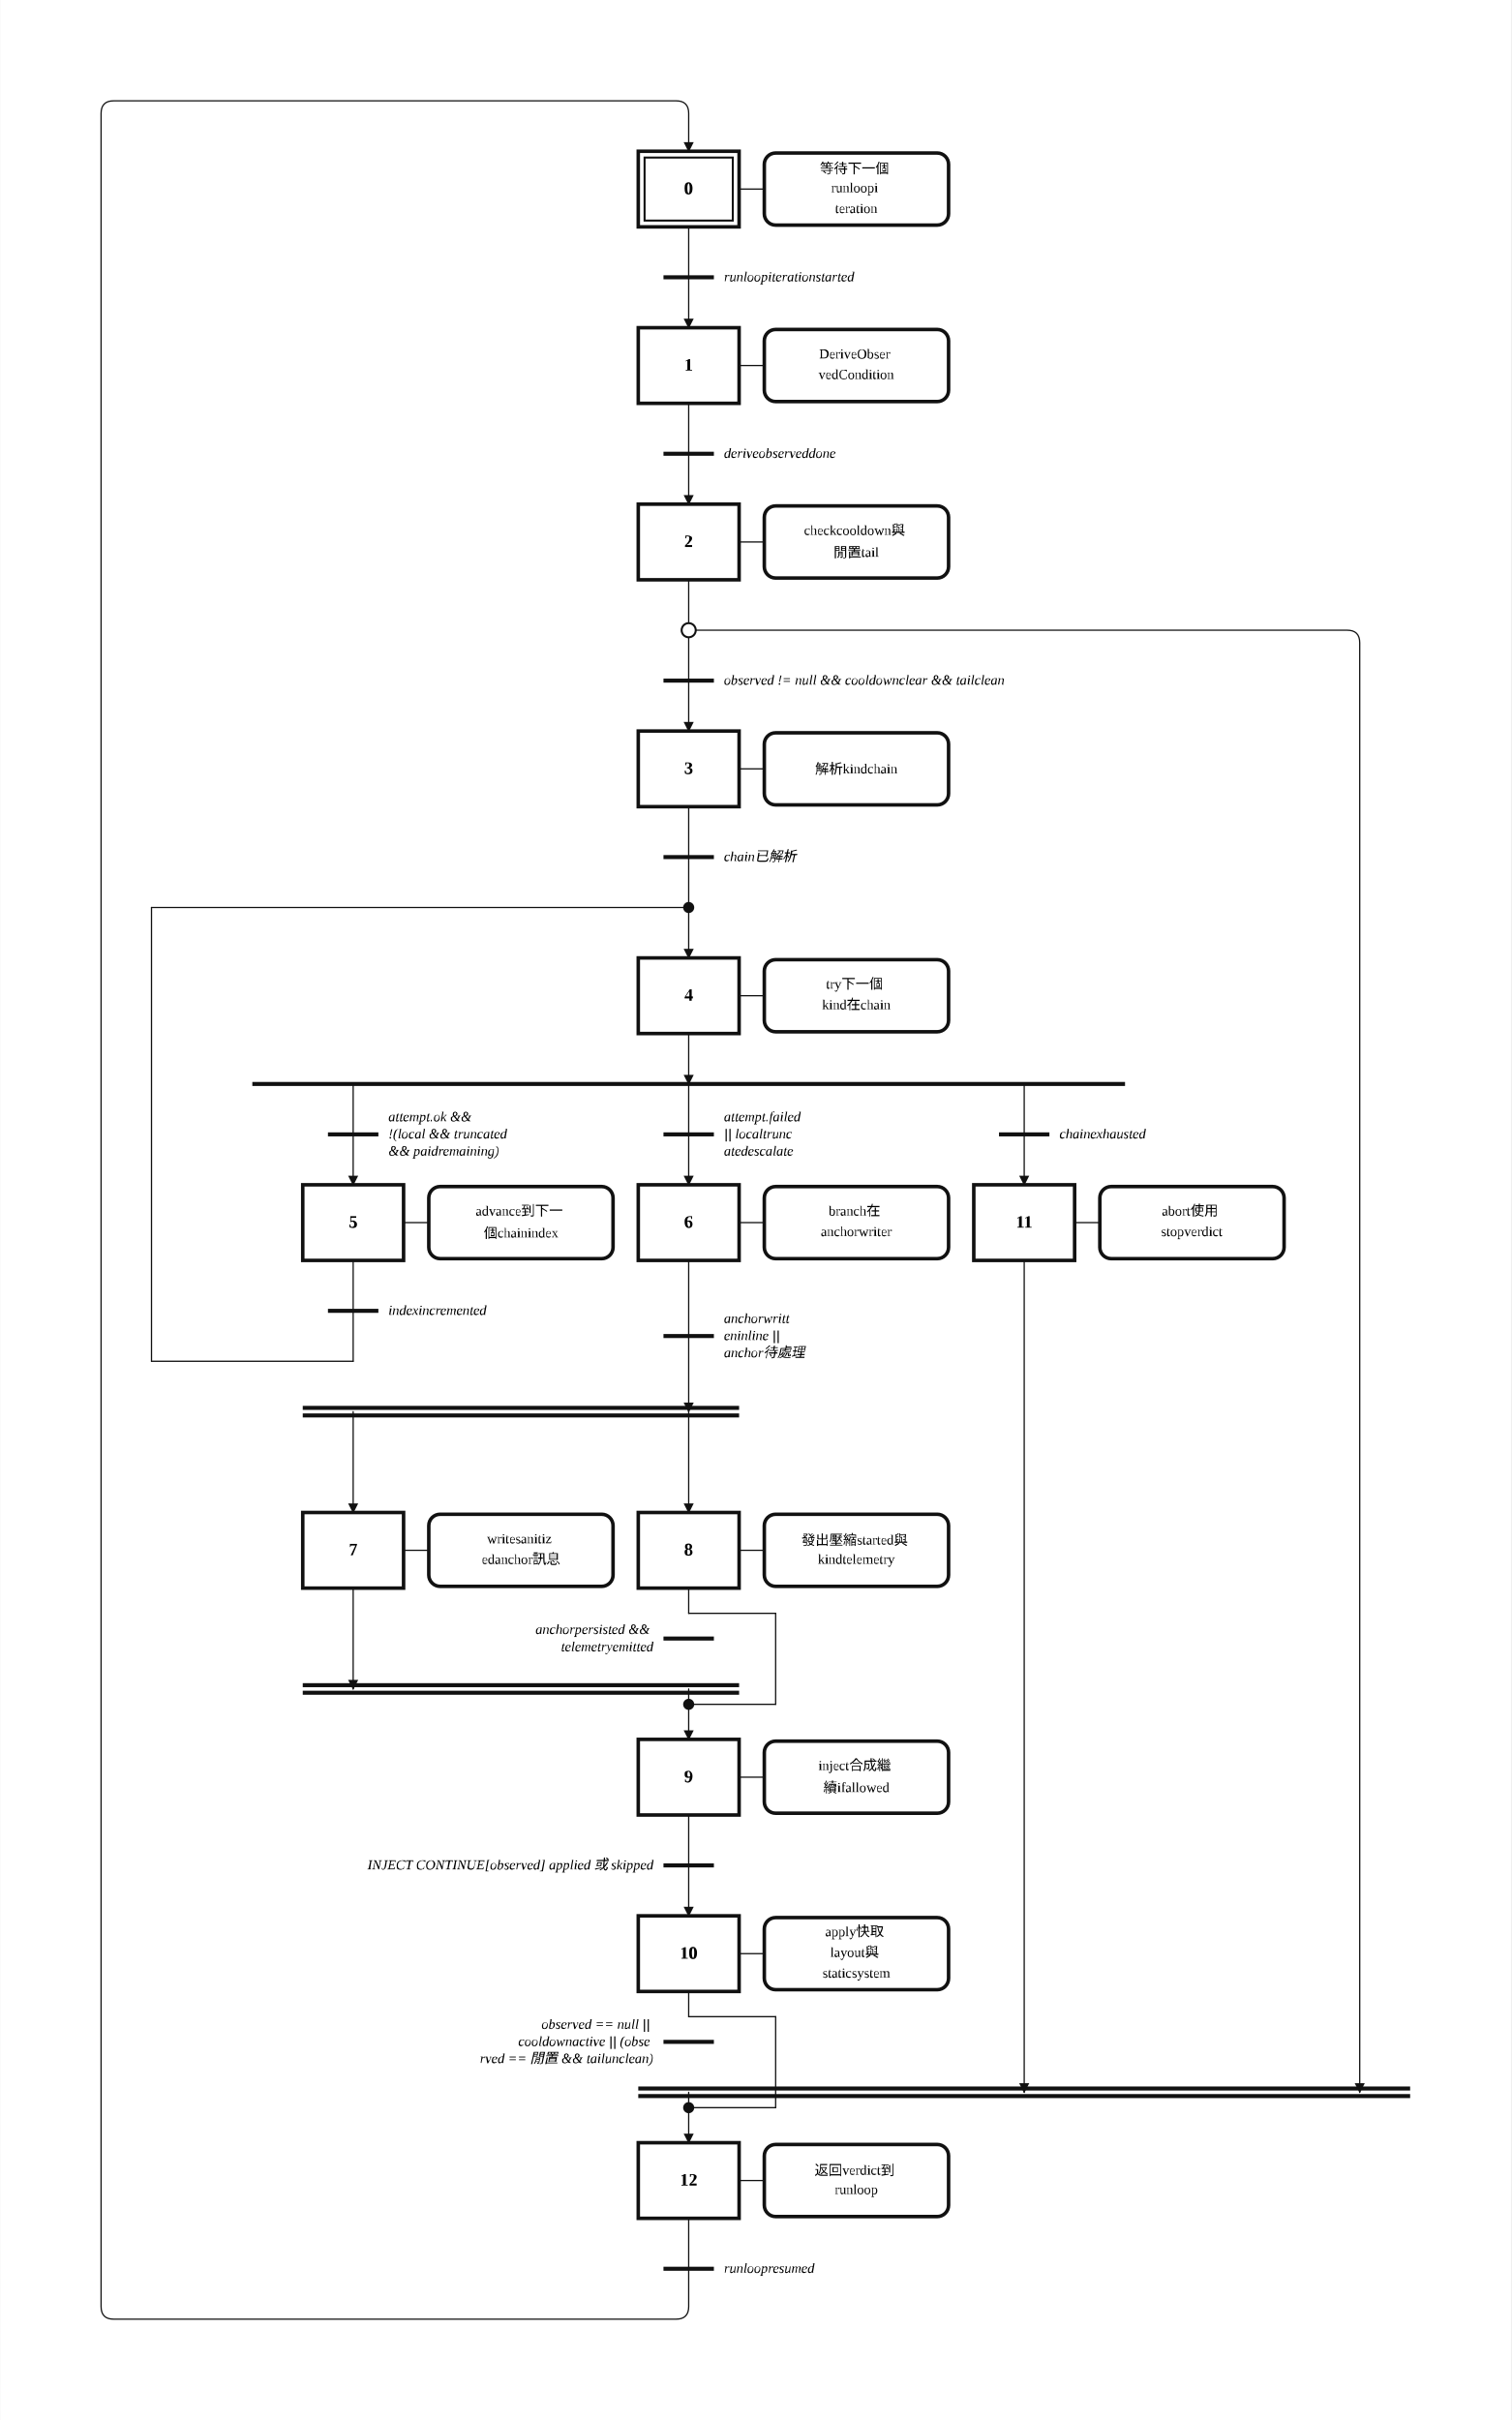
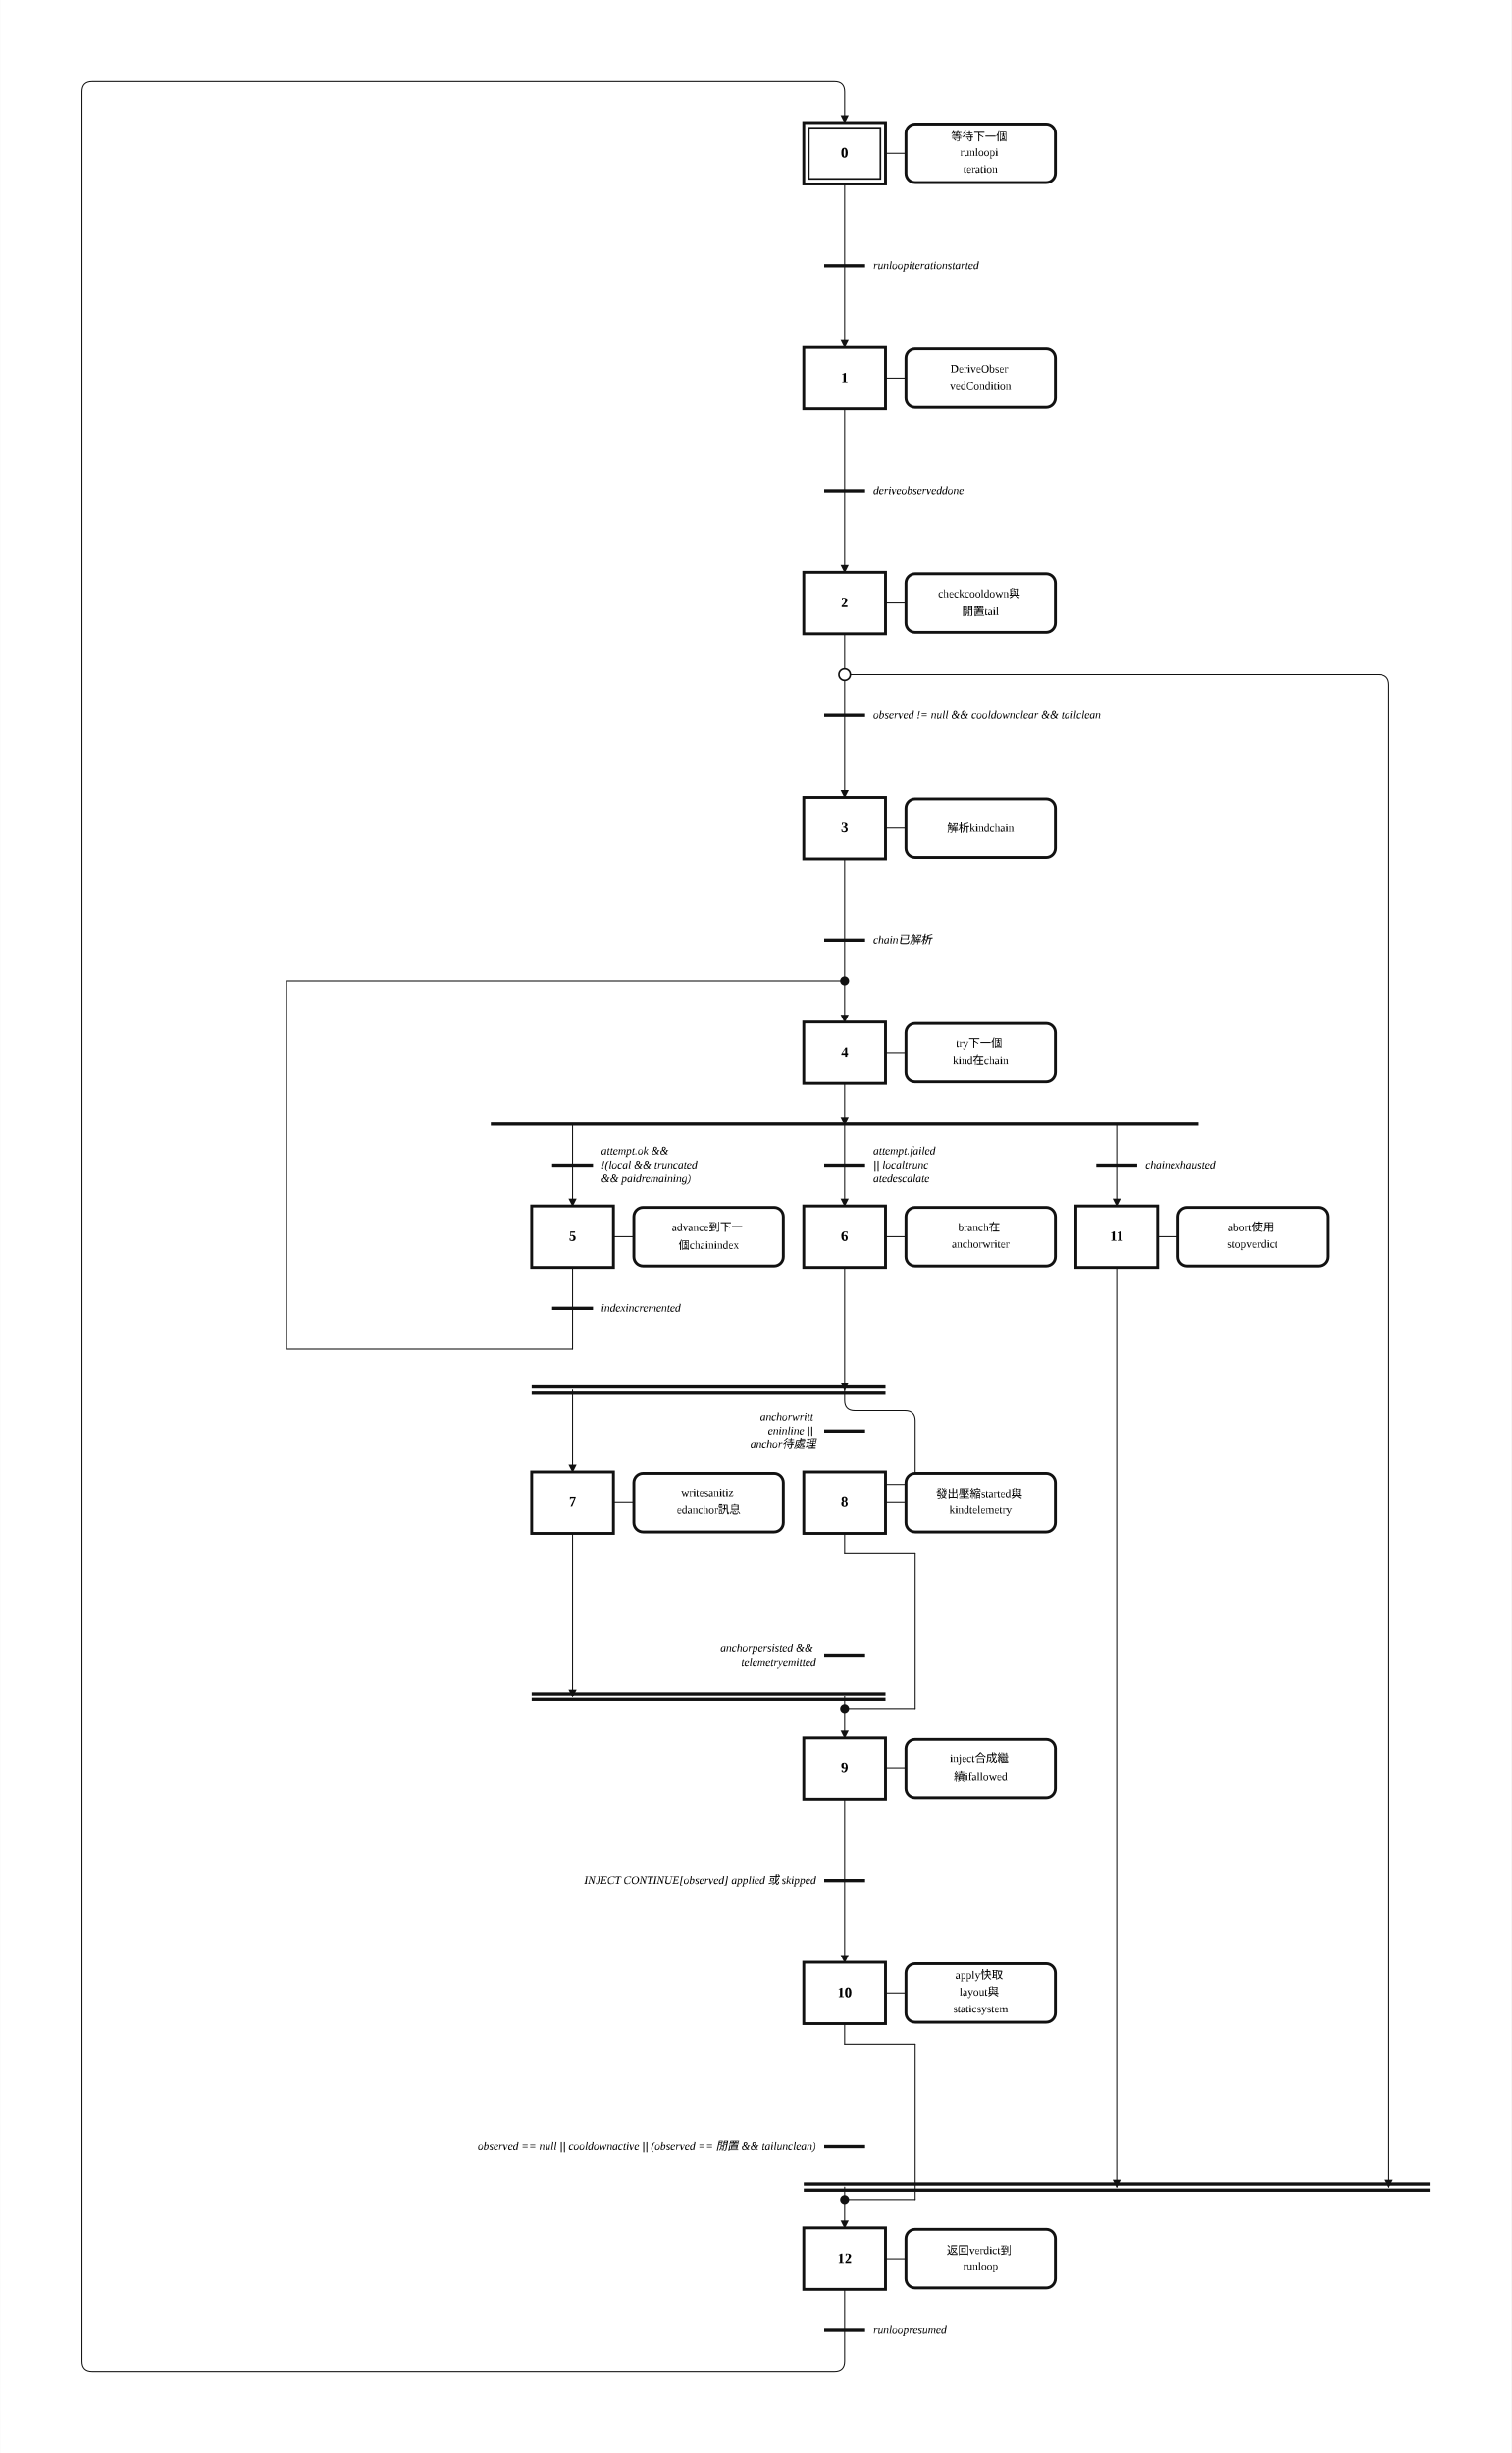
- <svg xmlns="http://www.w3.org/2000/svg" width="1199" height="1920" viewBox="-4.00 -2.00 59.93 96.00" role="img">
+ <svg xmlns="http://www.w3.org/2000/svg" width="1479" height="2400" viewBox="-18.00 -2.00 73.93 120.00" role="img">
  <style>
.step{fill:#fff;stroke:#111;stroke-width:.14}.step-inner{fill:none;stroke:#111;stroke-width:.08}
.action{fill:#fff;stroke:#111;stroke-width:.14}.gate{stroke:#111;stroke-width:.16}
.edge{fill:none;stroke:#111;stroke-width:.05;stroke-linecap:round;stroke-linejoin:round}.edge-arrow{marker-end:url(#arrow)}
.flyover-mask{stroke:#fff;stroke-width:.12;stroke-linecap:round}
.flyover{fill:none;stroke:#111;stroke-width:.05;stroke-linecap:round}
.junction{fill:#111;stroke:#111;stroke-width:0}.branch-junction{fill:#fff;stroke:#111;stroke-width:.08}
.assoc{stroke:#111;stroke-width:.05}.label{font:bold .7px 'Times New Roman', 'BiauKai', 'DFKai-SB', serif;text-anchor:middle;dominant-baseline:middle}
.action-label{font:.55px 'Times New Roman', 'BiauKai', 'DFKai-SB', serif;text-anchor:middle;dominant-baseline:middle}.gate-label{font:italic .55px 'Times New Roman', 'BiauKai', 'DFKai-SB', serif;text-anchor:start;dominant-baseline:middle}.gate-label-left{font:italic .55px 'Times New Roman', 'BiauKai', 'DFKai-SB', serif;text-anchor:end;dominant-baseline:middle}
</style>
  <defs>
    <marker id="arrow" markerWidth="0.4" markerHeight="0.4" refX="0.36" refY="0.2" orient="auto" markerUnits="userSpaceOnUse">
      <path d="M 0 0 L 0.4 0.2 L 0 0.4 z" fill="#111" />
    </marker>
  </defs>
-   <rect x="-4.00" y="-2.00" width="59.93" height="96.00" fill="white" />
-   <path class="edge edge-arrow" d="M 23.31 32.00 L 23.31 36.00" />
-   <path class="edge" d="M 23.31 7.00 L 23.31 9.00" />
-   <path class="edge edge-arrow" d="M 23.31 9.00 L 23.31 11.00" />
-   <path class="edge" d="M 23.31 14.00 L 23.31 16.00" />
-   <path class="edge edge-arrow" d="M 23.31 16.00 L 23.31 18.00" />
-   <path class="edge" d="M 23.31 21.00 L 23.31 23.00" />
-   <path class="edge" d="M 23.31 23.00 L 23.31 25.00" />
-   <path class="edge edge-arrow" d="M 23.31 25.00 L 23.31 27.00" />
-   <path class="edge edge-arrow" d="M 23.31 23.00 L 49.43 23.00 Q 49.93 23.00 49.93 23.50 L 49.93 81.00" />
+   <rect x="-18.00" y="-2.00" width="73.93" height="120.00" fill="white" />
+   <path class="edge edge-arrow" d="M 23.31 44.00 L 23.31 48.00" />
+   <path class="edge" d="M 23.31 7.00 L 23.31 11.00" />
+   <path class="edge edge-arrow" d="M 23.31 11.00 L 23.31 15.00" />
+   <path class="edge" d="M 23.31 18.00 L 23.31 22.00" />
+   <path class="edge edge-arrow" d="M 23.31 22.00 L 23.31 26.00" />
+   <path class="edge" d="M 23.31 29.00 L 23.31 31.00" />
+   <path class="edge" d="M 23.31 31.00 L 23.31 33.00" />
+   <path class="edge edge-arrow" d="M 23.31 33.00 L 23.31 37.00" />
+   <path class="edge edge-arrow" d="M 23.31 31.00 L 49.43 31.00 Q 49.93 31.00 49.93 31.50 L 49.93 105.00" />
+   <path class="edge edge-arrow" d="M 23.31 105.00 L 23.31 107.00" />
+   <path class="edge" d="M 23.31 40.00 L 23.31 44.00" />
+   <path class="edge edge-arrow" d="M 23.31 51.00 L 23.31 53.00" />
+   <path class="edge edge-arrow" d="M 10.00 53.00 L 10.00 57.00" />
+   <path class="edge edge-arrow" d="M 23.31 53.00 L 23.31 57.00" />
+   <path class="edge edge-arrow" d="M 36.62 53.00 L 36.62 57.00" />
+   <path class="edge" d="M 10.00 60.00 L 10.00 62.00" />
+   <path class="edge" d="M 10.00 62.00 L 10.00 64.00" />
+   <path class="edge" d="M 10.00 64.00 L -4.00 64.00" />
+   <path class="edge" d="M -4.00 64.00 L -4.00 46.00" />
+   <path class="edge" d="M -4.00 46.00 L 23.31 46.00" />
+   <path class="edge edge-arrow" d="M 23.31 60.00 L 23.31 66.00" />
+   <path class="edge edge-arrow" d="M 10.00 66.00 L 10.00 70.00" />
+   <path class="edge edge-arrow" d="M 23.31 66.00 L 23.31 66.50 Q 23.31 67.00 23.81 67.00 L 26.26 67.00 Q 26.76 67.00 26.76 67.50 L 26.76 70.11 Q 26.76 70.61 26.26 70.61 L 23.61 70.61 Q 23.31 70.61 23.31 70.31 L 23.31 70.00" />
+   <path class="edge edge-arrow" d="M 10.00 73.00 L 10.00 81.00" />
  <path class="edge edge-arrow" d="M 23.31 81.00 L 23.31 83.00" />
-   <path class="edge" d="M 23.31 30.00 L 23.31 32.00" />
-   <path class="edge edge-arrow" d="M 23.31 39.00 L 23.31 41.00" />
-   <path class="edge edge-arrow" d="M 10.00 41.00 L 10.00 45.00" />
-   <path class="edge edge-arrow" d="M 23.31 41.00 L 23.31 45.00" />
-   <path class="edge edge-arrow" d="M 36.62 41.00 L 36.62 45.00" />
-   <path class="edge" d="M 10.00 48.00 L 10.00 50.00" />
-   <path class="edge" d="M 10.00 50.00 L 10.00 52.00" />
-   <path class="edge" d="M 10.00 52.00 L 2.00 52.00" />
-   <path class="edge" d="M 2.00 52.00 L 2.00 34.00" />
-   <path class="edge" d="M 2.00 34.00 L 23.31 34.00" />
-   <path class="edge edge-arrow" d="M 23.31 48.00 L 23.31 54.00" />
-   <path class="edge edge-arrow" d="M 10.00 54.00 L 10.00 58.00" />
-   <path class="edge edge-arrow" d="M 23.31 54.00 L 23.31 58.00" />
-   <path class="edge edge-arrow" d="M 10.00 61.00 L 10.00 65.00" />
-   <path class="edge edge-arrow" d="M 23.31 65.00 L 23.31 67.00" />
-   <path class="edge" d="M 23.31 61.00 L 23.31 62.00" />
-   <path class="edge" d="M 23.31 62.00 L 26.76 62.00" />
-   <path class="edge" d="M 26.76 62.00 L 26.76 65.61" />
-   <path class="edge" d="M 26.76 65.61 L 23.31 65.61" />
-   <path class="edge" d="M 23.31 70.00 L 23.31 72.00" />
-   <path class="edge edge-arrow" d="M 23.31 72.00 L 23.31 74.00" />
-   <path class="edge" d="M 23.31 77.00 L 23.31 78.00" />
-   <path class="edge" d="M 23.31 78.00 L 26.76 78.00" />
-   <path class="edge" d="M 26.76 78.00 L 26.76 81.61" />
+   <path class="edge" d="M 23.31 73.00 L 23.31 74.00" />
+   <path class="edge" d="M 23.31 74.00 L 26.76 74.00" />
+   <path class="edge" d="M 26.76 74.00 L 26.76 81.61" />
  <path class="edge" d="M 26.76 81.61 L 23.31 81.61" />
-   <path class="edge edge-arrow" d="M 36.62 48.00 L 36.62 81.00" />
-   <path class="edge" d="M 23.31 86.00 L 23.31 88.00" />
-   <path class="edge edge-arrow" d="M 23.31 88.00 L 23.31 89.50 Q 23.31 90.00 22.81 90.00 L 0.50 90.00 Q 0.00 90.00 0.00 89.50 L 0.00 2.50 Q 0.00 2.00 0.50 2.00 L 22.81 2.00 Q 23.31 2.00 23.31 2.50 L 23.31 4.00" />
+   <path class="edge" d="M 23.31 86.00 L 23.31 90.00" />
+   <path class="edge edge-arrow" d="M 23.31 90.00 L 23.31 94.00" />
+   <path class="edge" d="M 23.31 97.00 L 23.31 98.00" />
+   <path class="edge" d="M 23.31 98.00 L 26.76 98.00" />
+   <path class="edge" d="M 26.76 98.00 L 26.76 105.61" />
+   <path class="edge" d="M 26.76 105.61 L 23.31 105.61" />
+   <path class="edge edge-arrow" d="M 36.62 60.00 L 36.62 105.00" />
+   <path class="edge" d="M 23.31 110.00 L 23.31 112.00" />
+   <path class="edge edge-arrow" d="M 23.31 112.00 L 23.31 113.50 Q 23.31 114.00 22.81 114.00 L -13.50 114.00 Q -14.00 114.00 -14.00 113.50 L -14.00 2.50 Q -14.00 2.00 -13.50 2.00 L 22.81 2.00 Q 23.31 2.00 23.31 2.50 L 23.31 4.00" />
  <rect class="step" x="21.31" y="4.00" width="4.00" height="3.00" />
  <rect class="step-inner" x="21.56" y="4.25" width="3.50" height="2.50" />
  <text class="label" x="23.31" y="5.50">0</text>
-   <rect class="step" x="21.31" y="11.00" width="4.00" height="3.00" />
-   <text class="label" x="23.31" y="12.50">1</text>
-   <rect class="step" x="21.31" y="18.00" width="4.00" height="3.00" />
-   <text class="label" x="23.31" y="19.50">2</text>
-   <rect class="step" x="21.31" y="27.00" width="4.00" height="3.00" />
-   <text class="label" x="23.31" y="28.50">3</text>
-   <rect class="step" x="21.31" y="36.00" width="4.00" height="3.00" />
-   <text class="label" x="23.31" y="37.50">4</text>
-   <rect class="step" x="8.00" y="45.00" width="4.00" height="3.00" />
-   <text class="label" x="10.00" y="46.50">5</text>
-   <rect class="step" x="21.31" y="45.00" width="4.00" height="3.00" />
-   <text class="label" x="23.31" y="46.50">6</text>
-   <rect class="step" x="8.00" y="58.00" width="4.00" height="3.00" />
-   <text class="label" x="10.00" y="59.50">7</text>
-   <rect class="step" x="21.31" y="58.00" width="4.00" height="3.00" />
-   <text class="label" x="23.31" y="59.50">8</text>
-   <rect class="step" x="21.31" y="67.00" width="4.00" height="3.00" />
-   <text class="label" x="23.31" y="68.50">9</text>
-   <rect class="step" x="21.31" y="74.00" width="4.00" height="3.00" />
-   <text class="label" x="23.31" y="75.50">10</text>
-   <rect class="step" x="34.62" y="45.00" width="4.00" height="3.00" />
-   <text class="label" x="36.62" y="46.50">11</text>
+   <rect class="step" x="21.31" y="15.00" width="4.00" height="3.00" />
+   <text class="label" x="23.31" y="16.50">1</text>
+   <rect class="step" x="21.31" y="26.00" width="4.00" height="3.00" />
+   <text class="label" x="23.31" y="27.50">2</text>
+   <rect class="step" x="21.31" y="37.00" width="4.00" height="3.00" />
+   <text class="label" x="23.31" y="38.50">3</text>
+   <rect class="step" x="21.31" y="48.00" width="4.00" height="3.00" />
+   <text class="label" x="23.31" y="49.50">4</text>
+   <rect class="step" x="8.00" y="57.00" width="4.00" height="3.00" />
+   <text class="label" x="10.00" y="58.50">5</text>
+   <rect class="step" x="21.31" y="57.00" width="4.00" height="3.00" />
+   <text class="label" x="23.31" y="58.50">6</text>
+   <rect class="step" x="8.00" y="70.00" width="4.00" height="3.00" />
+   <text class="label" x="10.00" y="71.50">7</text>
+   <rect class="step" x="21.31" y="70.00" width="4.00" height="3.00" />
+   <text class="label" x="23.31" y="71.50">8</text>
  <rect class="step" x="21.31" y="83.00" width="4.00" height="3.00" />
-   <text class="label" x="23.31" y="84.50">12</text>
+   <text class="label" x="23.31" y="84.50">9</text>
+   <rect class="step" x="21.31" y="94.00" width="4.00" height="3.00" />
+   <text class="label" x="23.31" y="95.50">10</text>
+   <rect class="step" x="34.62" y="57.00" width="4.00" height="3.00" />
+   <text class="label" x="36.62" y="58.50">11</text>
+   <rect class="step" x="21.31" y="107.00" width="4.00" height="3.00" />
+   <text class="label" x="23.31" y="108.50">12</text>
  <line class="assoc" x1="25.31" y1="5.50" x2="26.31" y2="5.50" />
  <rect class="action" x="26.31" y="4.07" width="7.31" height="2.86" rx="0.45" ry="0.45" />
  <text class="action-label" x="29.96" y="4.68">
    <tspan x="29.96" dy="0">等待下一個</tspan>
    <tspan x="29.96" dy="0.82">runloopi</tspan>
    <tspan x="29.96" dy="0.82">teration</tspan>
  </text>
-   <line class="assoc" x1="25.31" y1="12.50" x2="26.31" y2="12.50" />
-   <rect class="action" x="26.31" y="11.07" width="7.31" height="2.86" rx="0.45" ry="0.45" />
-   <text class="action-label" x="29.96" y="12.09">
+   <line class="assoc" x1="25.31" y1="16.50" x2="26.31" y2="16.50" />
+   <rect class="action" x="26.31" y="15.07" width="7.31" height="2.86" rx="0.45" ry="0.45" />
+   <text class="action-label" x="29.96" y="16.09">
    <tspan x="29.96" dy="0">DeriveObser</tspan>
    <tspan x="29.96" dy="0.82">vedCondition</tspan>
  </text>
-   <line class="assoc" x1="25.31" y1="19.50" x2="26.31" y2="19.50" />
-   <rect class="action" x="26.31" y="18.07" width="7.31" height="2.86" rx="0.45" ry="0.45" />
-   <text class="action-label" x="29.96" y="19.09">
+   <line class="assoc" x1="25.31" y1="27.50" x2="26.31" y2="27.50" />
+   <rect class="action" x="26.31" y="26.07" width="7.31" height="2.86" rx="0.45" ry="0.45" />
+   <text class="action-label" x="29.96" y="27.09">
    <tspan x="29.96" dy="0">checkcooldown與</tspan>
    <tspan x="29.96" dy="0.82">閒置tail</tspan>
  </text>
-   <line class="assoc" x1="25.31" y1="28.50" x2="26.31" y2="28.50" />
-   <rect class="action" x="26.31" y="27.07" width="7.31" height="2.86" rx="0.45" ry="0.45" />
-   <text class="action-label" x="29.96" y="28.50">
+   <line class="assoc" x1="25.31" y1="38.50" x2="26.31" y2="38.50" />
+   <rect class="action" x="26.31" y="37.07" width="7.31" height="2.86" rx="0.45" ry="0.45" />
+   <text class="action-label" x="29.96" y="38.50">
    <tspan x="29.96" dy="0">解析kindchain</tspan>
  </text>
-   <line class="assoc" x1="25.31" y1="37.50" x2="26.31" y2="37.50" />
-   <rect class="action" x="26.31" y="36.07" width="7.31" height="2.86" rx="0.45" ry="0.45" />
-   <text class="action-label" x="29.96" y="37.09">
+   <line class="assoc" x1="25.31" y1="49.50" x2="26.31" y2="49.50" />
+   <rect class="action" x="26.31" y="48.07" width="7.31" height="2.86" rx="0.45" ry="0.45" />
+   <text class="action-label" x="29.96" y="49.09">
    <tspan x="29.96" dy="0">try下一個</tspan>
    <tspan x="29.96" dy="0.82">kind在chain</tspan>
  </text>
-   <line class="assoc" x1="12.00" y1="46.50" x2="13.00" y2="46.50" />
-   <rect class="action" x="13.00" y="45.07" width="7.31" height="2.86" rx="0.45" ry="0.45" />
-   <text class="action-label" x="16.66" y="46.09">
+   <line class="assoc" x1="12.00" y1="58.50" x2="13.00" y2="58.50" />
+   <rect class="action" x="13.00" y="57.07" width="7.31" height="2.86" rx="0.45" ry="0.45" />
+   <text class="action-label" x="16.66" y="58.09">
    <tspan x="16.66" dy="0">advance到下一</tspan>
    <tspan x="16.66" dy="0.82">個chainindex</tspan>
  </text>
-   <line class="assoc" x1="25.31" y1="46.50" x2="26.31" y2="46.50" />
-   <rect class="action" x="26.31" y="45.07" width="7.31" height="2.86" rx="0.45" ry="0.45" />
-   <text class="action-label" x="29.96" y="46.09">
+   <line class="assoc" x1="25.31" y1="58.50" x2="26.31" y2="58.50" />
+   <rect class="action" x="26.31" y="57.07" width="7.31" height="2.86" rx="0.45" ry="0.45" />
+   <text class="action-label" x="29.96" y="58.09">
    <tspan x="29.96" dy="0">branch在</tspan>
    <tspan x="29.96" dy="0.82">anchorwriter</tspan>
  </text>
-   <line class="assoc" x1="12.00" y1="59.50" x2="13.00" y2="59.50" />
-   <rect class="action" x="13.00" y="58.07" width="7.31" height="2.86" rx="0.45" ry="0.45" />
-   <text class="action-label" x="16.66" y="59.09">
+   <line class="assoc" x1="12.00" y1="71.50" x2="13.00" y2="71.50" />
+   <rect class="action" x="13.00" y="70.07" width="7.31" height="2.86" rx="0.45" ry="0.45" />
+   <text class="action-label" x="16.66" y="71.09">
    <tspan x="16.66" dy="0">writesanitiz</tspan>
    <tspan x="16.66" dy="0.82">edanchor訊息</tspan>
  </text>
-   <line class="assoc" x1="25.31" y1="59.50" x2="26.31" y2="59.50" />
-   <rect class="action" x="26.31" y="58.07" width="7.31" height="2.86" rx="0.45" ry="0.45" />
-   <text class="action-label" x="29.96" y="59.09">
+   <line class="assoc" x1="25.31" y1="71.50" x2="26.31" y2="71.50" />
+   <rect class="action" x="26.31" y="70.07" width="7.31" height="2.86" rx="0.45" ry="0.45" />
+   <text class="action-label" x="29.96" y="71.09">
    <tspan x="29.96" dy="0">發出壓縮started與</tspan>
    <tspan x="29.96" dy="0.82">kindtelemetry</tspan>
  </text>
-   <line class="assoc" x1="25.31" y1="68.50" x2="26.31" y2="68.50" />
-   <rect class="action" x="26.31" y="67.07" width="7.31" height="2.86" rx="0.45" ry="0.45" />
-   <text class="action-label" x="29.96" y="68.09">
+   <line class="assoc" x1="25.31" y1="84.50" x2="26.31" y2="84.50" />
+   <rect class="action" x="26.31" y="83.07" width="7.31" height="2.86" rx="0.45" ry="0.45" />
+   <text class="action-label" x="29.96" y="84.09">
    <tspan x="29.96" dy="0">inject合成繼</tspan>
    <tspan x="29.96" dy="0.82">續ifallowed</tspan>
  </text>
-   <line class="assoc" x1="25.31" y1="75.50" x2="26.31" y2="75.50" />
-   <rect class="action" x="26.31" y="74.07" width="7.31" height="2.86" rx="0.45" ry="0.45" />
-   <text class="action-label" x="29.96" y="74.68">
+   <line class="assoc" x1="25.31" y1="95.50" x2="26.31" y2="95.50" />
+   <rect class="action" x="26.31" y="94.07" width="7.31" height="2.86" rx="0.45" ry="0.45" />
+   <text class="action-label" x="29.96" y="94.68">
    <tspan x="29.96" dy="0">apply快取</tspan>
    <tspan x="29.96" dy="0.82">layout與</tspan>
    <tspan x="29.96" dy="0.82">staticsystem</tspan>
  </text>
-   <line class="assoc" x1="38.62" y1="46.50" x2="39.62" y2="46.50" />
-   <rect class="action" x="39.62" y="45.07" width="7.31" height="2.86" rx="0.45" ry="0.45" />
-   <text class="action-label" x="43.27" y="46.09">
+   <line class="assoc" x1="38.62" y1="58.50" x2="39.62" y2="58.50" />
+   <rect class="action" x="39.62" y="57.07" width="7.31" height="2.86" rx="0.45" ry="0.45" />
+   <text class="action-label" x="43.27" y="58.09">
    <tspan x="43.27" dy="0">abort使用</tspan>
    <tspan x="43.27" dy="0.82">stopverdict</tspan>
  </text>
-   <line class="assoc" x1="25.31" y1="84.50" x2="26.31" y2="84.50" />
-   <rect class="action" x="26.31" y="83.07" width="7.31" height="2.86" rx="0.45" ry="0.45" />
-   <text class="action-label" x="29.96" y="84.09">
+   <line class="assoc" x1="25.31" y1="108.50" x2="26.31" y2="108.50" />
+   <rect class="action" x="26.31" y="107.07" width="7.31" height="2.86" rx="0.45" ry="0.45" />
+   <text class="action-label" x="29.96" y="108.09">
    <tspan x="29.96" dy="0">返回verdict到</tspan>
    <tspan x="29.96" dy="0.82">runloop</tspan>
  </text>
-   <line class="gate" x1="22.31" y1="9.00" x2="24.31" y2="9.00" />
-   <text class="gate-label" x="24.71" y="9.00">
+   <line class="gate" x1="22.31" y1="11.00" x2="24.31" y2="11.00" />
+   <text class="gate-label" x="24.71" y="11.00">
    <tspan x="24.71" dy="0">runloopiterationstarted</tspan>
  </text>
-   <line class="gate" x1="22.31" y1="16.00" x2="24.31" y2="16.00" />
-   <text class="gate-label" x="24.71" y="16.00">
+   <line class="gate" x1="22.31" y1="22.00" x2="24.31" y2="22.00" />
+   <text class="gate-label" x="24.71" y="22.00">
    <tspan x="24.71" dy="0">deriveobserveddone</tspan>
  </text>
-   <line class="gate" x1="22.31" y1="25.00" x2="24.31" y2="25.00" />
-   <text class="gate-label" x="24.71" y="25.00">
+   <line class="gate" x1="22.31" y1="33.00" x2="24.31" y2="33.00" />
+   <text class="gate-label" x="24.71" y="33.00">
    <tspan x="24.71" dy="0">observed != null &amp;&amp; cooldownclear &amp;&amp; tailclean</tspan>
  </text>
-   <line class="gate" x1="21.31" y1="80.85" x2="51.93" y2="80.85" />
-   <line class="gate" x1="21.31" y1="81.15" x2="51.93" y2="81.15" />
-   <line class="gate" x1="22.31" y1="32.00" x2="24.31" y2="32.00" />
-   <text class="gate-label" x="24.71" y="32.00">
+   <line class="gate" x1="21.31" y1="104.85" x2="51.93" y2="104.85" />
+   <line class="gate" x1="21.31" y1="105.15" x2="51.93" y2="105.15" />
+   <line class="gate" x1="22.31" y1="44.00" x2="24.31" y2="44.00" />
+   <text class="gate-label" x="24.71" y="44.00">
    <tspan x="24.71" dy="0">chain已解析</tspan>
  </text>
-   <line class="gate" x1="6.00" y1="41.00" x2="40.62" y2="41.00" />
-   <line class="gate" x1="9.00" y1="50.00" x2="11.00" y2="50.00" />
-   <text class="gate-label" x="11.40" y="50.00">
+   <line class="gate" x1="6.00" y1="53.00" x2="40.62" y2="53.00" />
+   <line class="gate" x1="9.00" y1="62.00" x2="11.00" y2="62.00" />
+   <text class="gate-label" x="11.40" y="62.00">
    <tspan x="11.40" dy="0">indexincremented</tspan>
  </text>
-   <line class="gate" x1="8.00" y1="53.85" x2="25.31" y2="53.85" />
-   <line class="gate" x1="8.00" y1="54.15" x2="25.31" y2="54.15" />
-   <line class="gate" x1="8.00" y1="64.85" x2="25.31" y2="64.85" />
-   <line class="gate" x1="8.00" y1="65.15" x2="25.31" y2="65.15" />
-   <line class="gate" x1="22.31" y1="72.00" x2="24.31" y2="72.00" />
-   <text class="gate-label-left" x="21.91" y="72.00">
+   <line class="gate" x1="8.00" y1="65.85" x2="25.31" y2="65.85" />
+   <line class="gate" x1="8.00" y1="66.15" x2="25.31" y2="66.15" />
+   <line class="gate" x1="8.00" y1="80.85" x2="25.31" y2="80.85" />
+   <line class="gate" x1="8.00" y1="81.15" x2="25.31" y2="81.15" />
+   <line class="gate" x1="22.31" y1="90.00" x2="24.31" y2="90.00" />
+   <text class="gate-label-left" x="21.91" y="90.00">
    <tspan x="21.91" dy="0">INJECT CONTINUE[observed] applied 或 skipped</tspan>
  </text>
-   <line class="gate" x1="22.31" y1="88.00" x2="24.31" y2="88.00" />
-   <text class="gate-label" x="24.71" y="88.00">
+   <line class="gate" x1="22.31" y1="112.00" x2="24.31" y2="112.00" />
+   <text class="gate-label" x="24.71" y="112.00">
    <tspan x="24.71" dy="0">runloopresumed</tspan>
  </text>
-   <line class="gate" x1="22.31" y1="79.00" x2="24.31" y2="79.00" />
-   <text class="gate-label-left" x="21.91" y="78.32">
-     <tspan x="21.91" dy="0">observed == null ||</tspan>
-     <tspan x="21.91" dy="0.68">cooldownactive || (obse</tspan>
-     <tspan x="21.91" dy="0.68">rved == 閒置 &amp;&amp; tailunclean)</tspan>
-   </text>
-   <line class="gate" x1="9.00" y1="43.00" x2="11.00" y2="43.00" />
-   <text class="gate-label" x="11.40" y="42.32">
+   <line class="gate" x1="22.31" y1="103.00" x2="24.31" y2="103.00" />
+   <text class="gate-label-left" x="21.91" y="103.00">
+     <tspan x="21.91" dy="0">observed == null || cooldownactive || (observed == 閒置 &amp;&amp; tailunclean)</tspan>
+   </text>
+   <line class="gate" x1="9.00" y1="55.00" x2="11.00" y2="55.00" />
+   <text class="gate-label" x="11.40" y="54.32">
    <tspan x="11.40" dy="0">attempt.ok &amp;&amp;</tspan>
    <tspan x="11.40" dy="0.68">!(local &amp;&amp; truncated</tspan>
    <tspan x="11.40" dy="0.68">&amp;&amp; paidremaining)</tspan>
  </text>
-   <line class="gate" x1="22.31" y1="43.00" x2="24.31" y2="43.00" />
-   <text class="gate-label" x="24.71" y="42.32">
+   <line class="gate" x1="22.31" y1="55.00" x2="24.31" y2="55.00" />
+   <text class="gate-label" x="24.71" y="54.32">
    <tspan x="24.71" dy="0">attempt.failed</tspan>
    <tspan x="24.71" dy="0.68">|| localtrunc</tspan>
    <tspan x="24.71" dy="0.68">atedescalate</tspan>
  </text>
-   <line class="gate" x1="35.62" y1="43.00" x2="37.62" y2="43.00" />
-   <text class="gate-label" x="38.02" y="43.00">
+   <line class="gate" x1="35.62" y1="55.00" x2="37.62" y2="55.00" />
+   <text class="gate-label" x="38.02" y="55.00">
    <tspan x="38.02" dy="0">chainexhausted</tspan>
  </text>
-   <line class="gate" x1="22.31" y1="51.00" x2="24.31" y2="51.00" />
-   <text class="gate-label" x="24.71" y="50.32">
-     <tspan x="24.71" dy="0">anchorwritt</tspan>
-     <tspan x="24.71" dy="0.68">eninline ||</tspan>
-     <tspan x="24.71" dy="0.68">anchor待處理</tspan>
-   </text>
-   <line class="gate" x1="22.31" y1="63.00" x2="24.31" y2="63.00" />
-   <text class="gate-label-left" x="21.91" y="62.66">
+   <line class="gate" x1="22.31" y1="68.00" x2="24.31" y2="68.00" />
+   <text class="gate-label-left" x="21.91" y="67.32">
+     <tspan x="21.91" dy="0">anchorwritt</tspan>
+     <tspan x="21.91" dy="0.68">eninline ||</tspan>
+     <tspan x="21.91" dy="0.68">anchor待處理</tspan>
+   </text>
+   <line class="gate" x1="22.31" y1="79.00" x2="24.31" y2="79.00" />
+   <text class="gate-label-left" x="21.91" y="78.66">
    <tspan x="21.91" dy="0">anchorpersisted &amp;&amp;</tspan>
    <tspan x="21.91" dy="0.68">telemetryemitted</tspan>
  </text>
-   <circle class="junction" cx="23.31" cy="34.00" r="0.22" />
+   <circle class="junction" cx="23.31" cy="46.00" r="0.22" />
+   <circle class="junction" cx="23.31" cy="105.61" r="0.22" />
  <circle class="junction" cx="23.31" cy="81.61" r="0.22" />
-   <circle class="junction" cx="23.31" cy="65.61" r="0.22" />
-   <circle class="branch-junction" cx="23.31" cy="23.00" r="0.28" />
+   <circle class="branch-junction" cx="23.31" cy="31.00" r="0.28" />
</svg>
